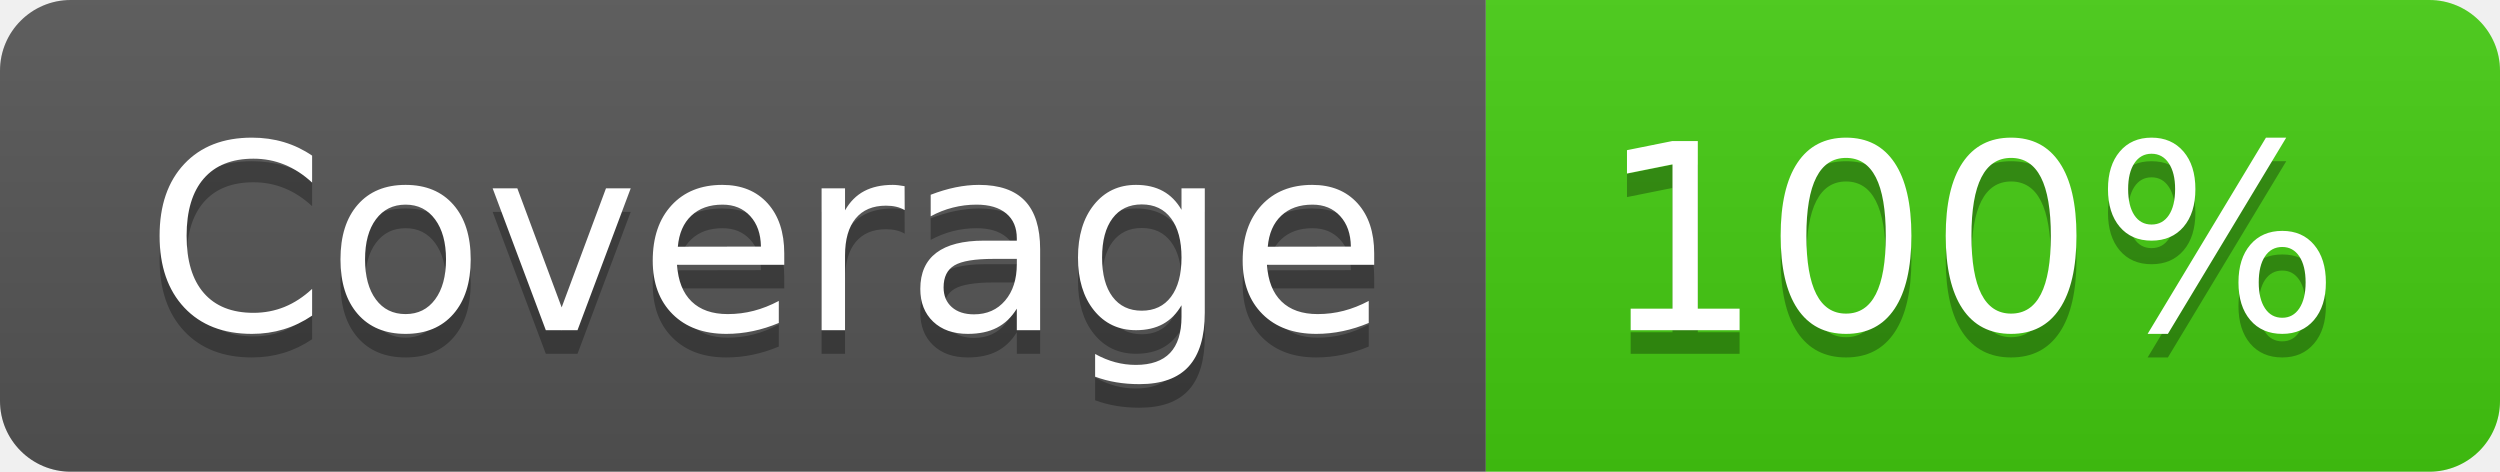
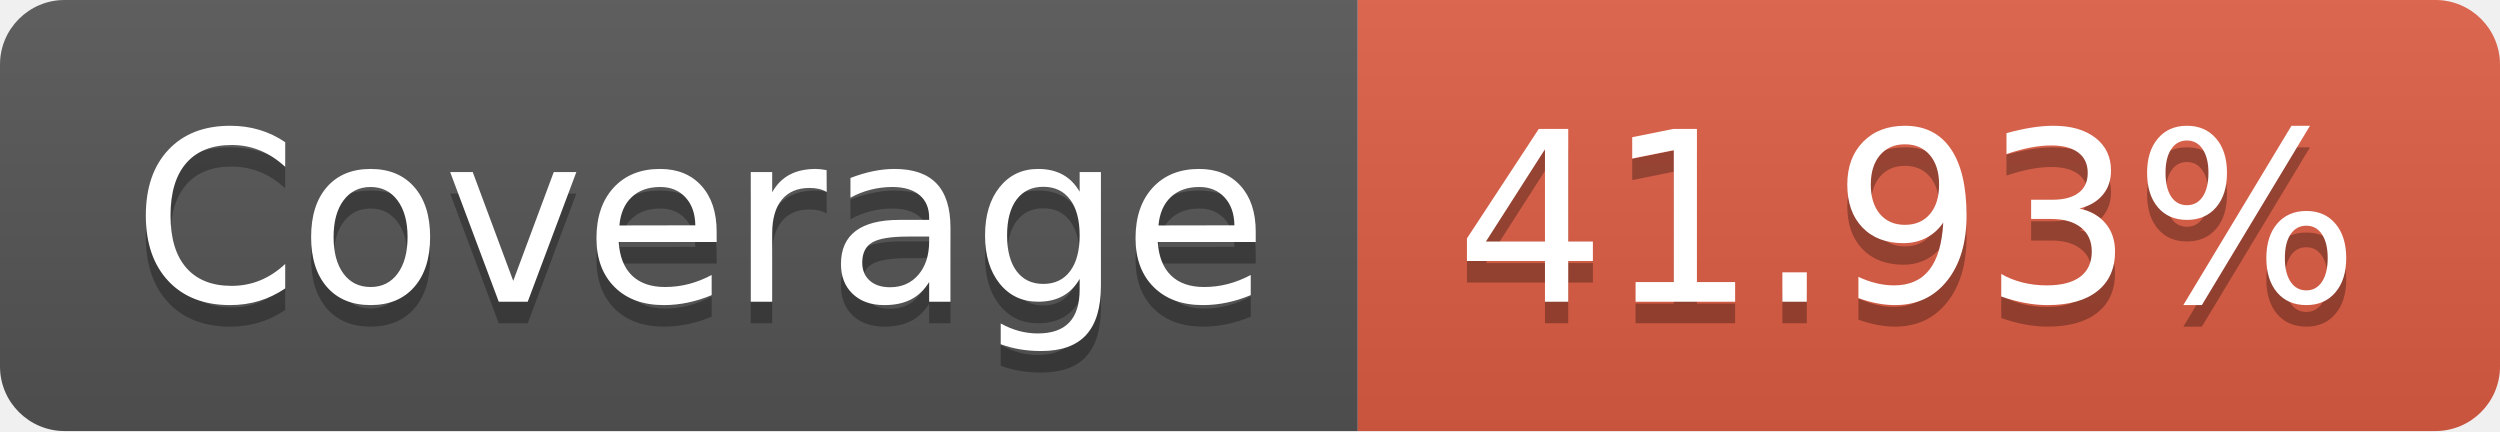
- <svg xmlns="http://www.w3.org/2000/svg" width="106" height="20" role="img" aria-label="Coverage: 100%">
+ <svg xmlns="http://www.w3.org/2000/svg" width="116" height="20" role="img" aria-label="Coverage: 41.93%">
  <linearGradient id="s" x2="0" y2="100%">
    <stop offset="0" stop-color="#bbb" stop-opacity=".1" />
    <stop offset="1" stop-opacity=".1" />
  </linearGradient>
  <clipPath id="r">
-     <rect width="106" height="20" rx="3" fill="#fff" />
+     <rect width="116" height="20" rx="3" fill="#fff" />
  </clipPath>
  <g clip-path="url(#r)">
    <rect width="63" height="20" fill="#555" />
-     <rect x="63" width="43" height="20" fill="#4c1" />
-     <rect width="106" height="20" fill="url(#s)" />
+     <rect x="63" width="53" height="20" fill="#e05d44" />
+     <rect width="116" height="20" fill="url(#s)" />
  </g>
  <g fill="#fff" text-anchor="middle" font-family="Verdana,Geneva,DejaVu Sans,sans-serif" text-rendering="geometricPrecision" font-size="110">
    <text aria-hidden="true" x="325" y="150" fill="#010101" fill-opacity=".3" transform="scale(.1)" textLength="530">Coverage</text>
    <text x="325" y="140" transform="scale(.1)" fill="#fff" textLength="530">Coverage</text>
-     <text aria-hidden="true" x="835" y="150" fill="#010101" fill-opacity=".3" transform="scale(.1)" textLength="330">100%</text>
-     <text x="835" y="140" transform="scale(.1)" fill="#fff" textLength="330">100%</text>
+     <text aria-hidden="true" x="885" y="150" fill="#010101" fill-opacity=".3" transform="scale(.1)" textLength="430">41.93%</text>
+     <text x="885" y="140" transform="scale(.1)" fill="#fff" textLength="430">41.93%</text>
  </g>
</svg>
